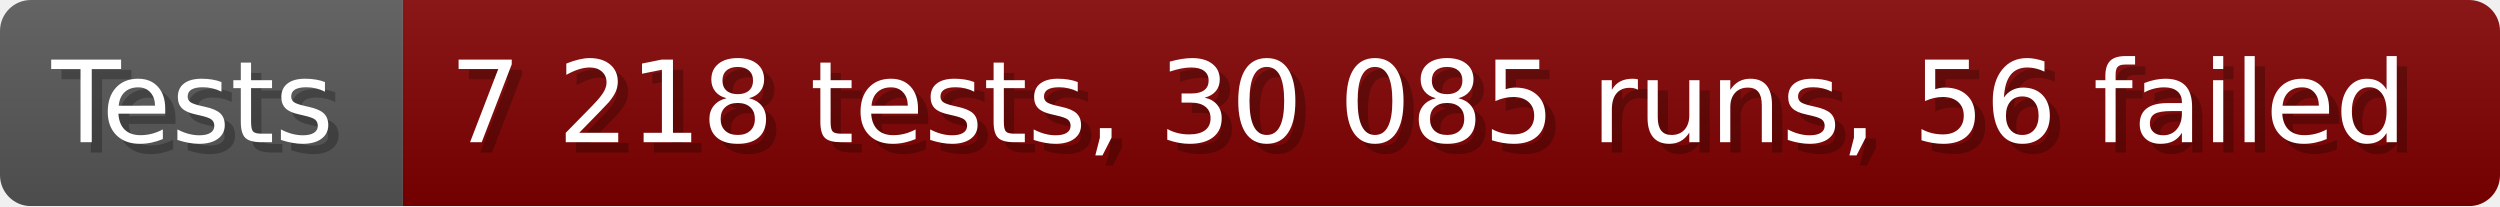
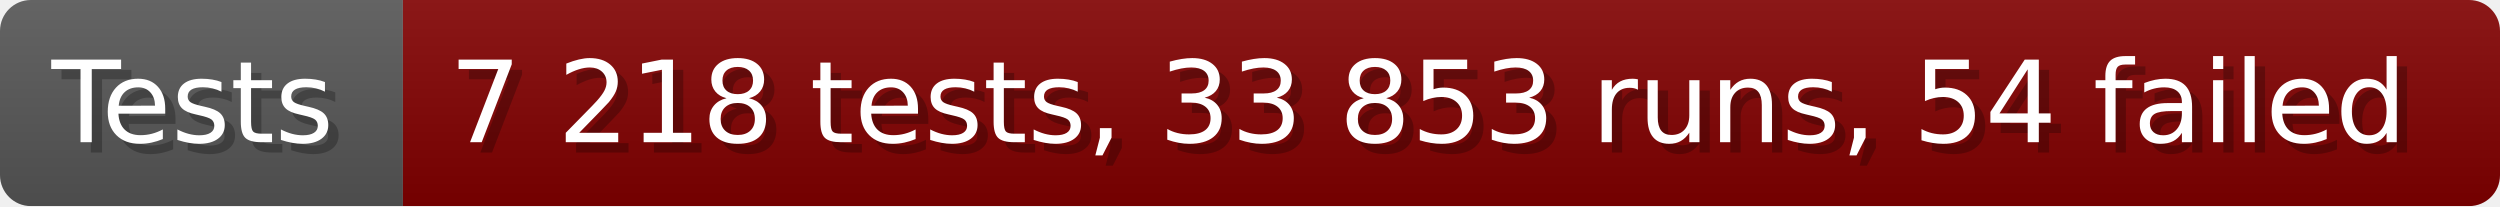
- <svg xmlns="http://www.w3.org/2000/svg" width="242.6" height="20" viewBox="0 0 2426 200" role="img" aria-label="Tests: 7 218 tests, 30 085 runs, 56 failed">
+ <svg xmlns="http://www.w3.org/2000/svg" width="242.6" height="20" viewBox="0 0 2426 200" role="img" aria-label="Tests: 7 218 tests, 33 853 runs, 54 failed">
  <linearGradient id="a" x2="0" y2="100%">
    <stop offset="0" stop-opacity=".1" stop-color="#EEE" />
    <stop offset="1" stop-opacity=".1" />
  </linearGradient>
  <mask id="m">
    <rect width="2426" height="200" rx="30" fill="#FFF" />
  </mask>
  <g mask="url(#m)">
    <rect width="391" height="200" fill="#555" />
    <rect width="2035" height="200" fill="#800000" x="391" />
    <rect width="2426" height="200" fill="url(#a)" />
  </g>
  <g aria-hidden="true" fill="#fff" text-anchor="start" font-family="Verdana,DejaVu Sans,sans-serif" font-size="110">
    <text x="60" y="148" textLength="291" fill="#000" opacity="0.25">Tests</text>
    <text x="50" y="138" textLength="291">Tests</text>
-     <text x="446" y="148" textLength="1935" fill="#000" opacity="0.25">7 218 tests, 30 085 runs, 56 failed</text>
-     <text x="436" y="138" textLength="1935">7 218 tests, 30 085 runs, 56 failed</text>
+     <text x="446" y="148" textLength="1935" fill="#000" opacity="0.25">7 218 tests, 33 853 runs, 54 failed</text>
+     <text x="436" y="138" textLength="1935">7 218 tests, 33 853 runs, 54 failed</text>
  </g>
</svg>
